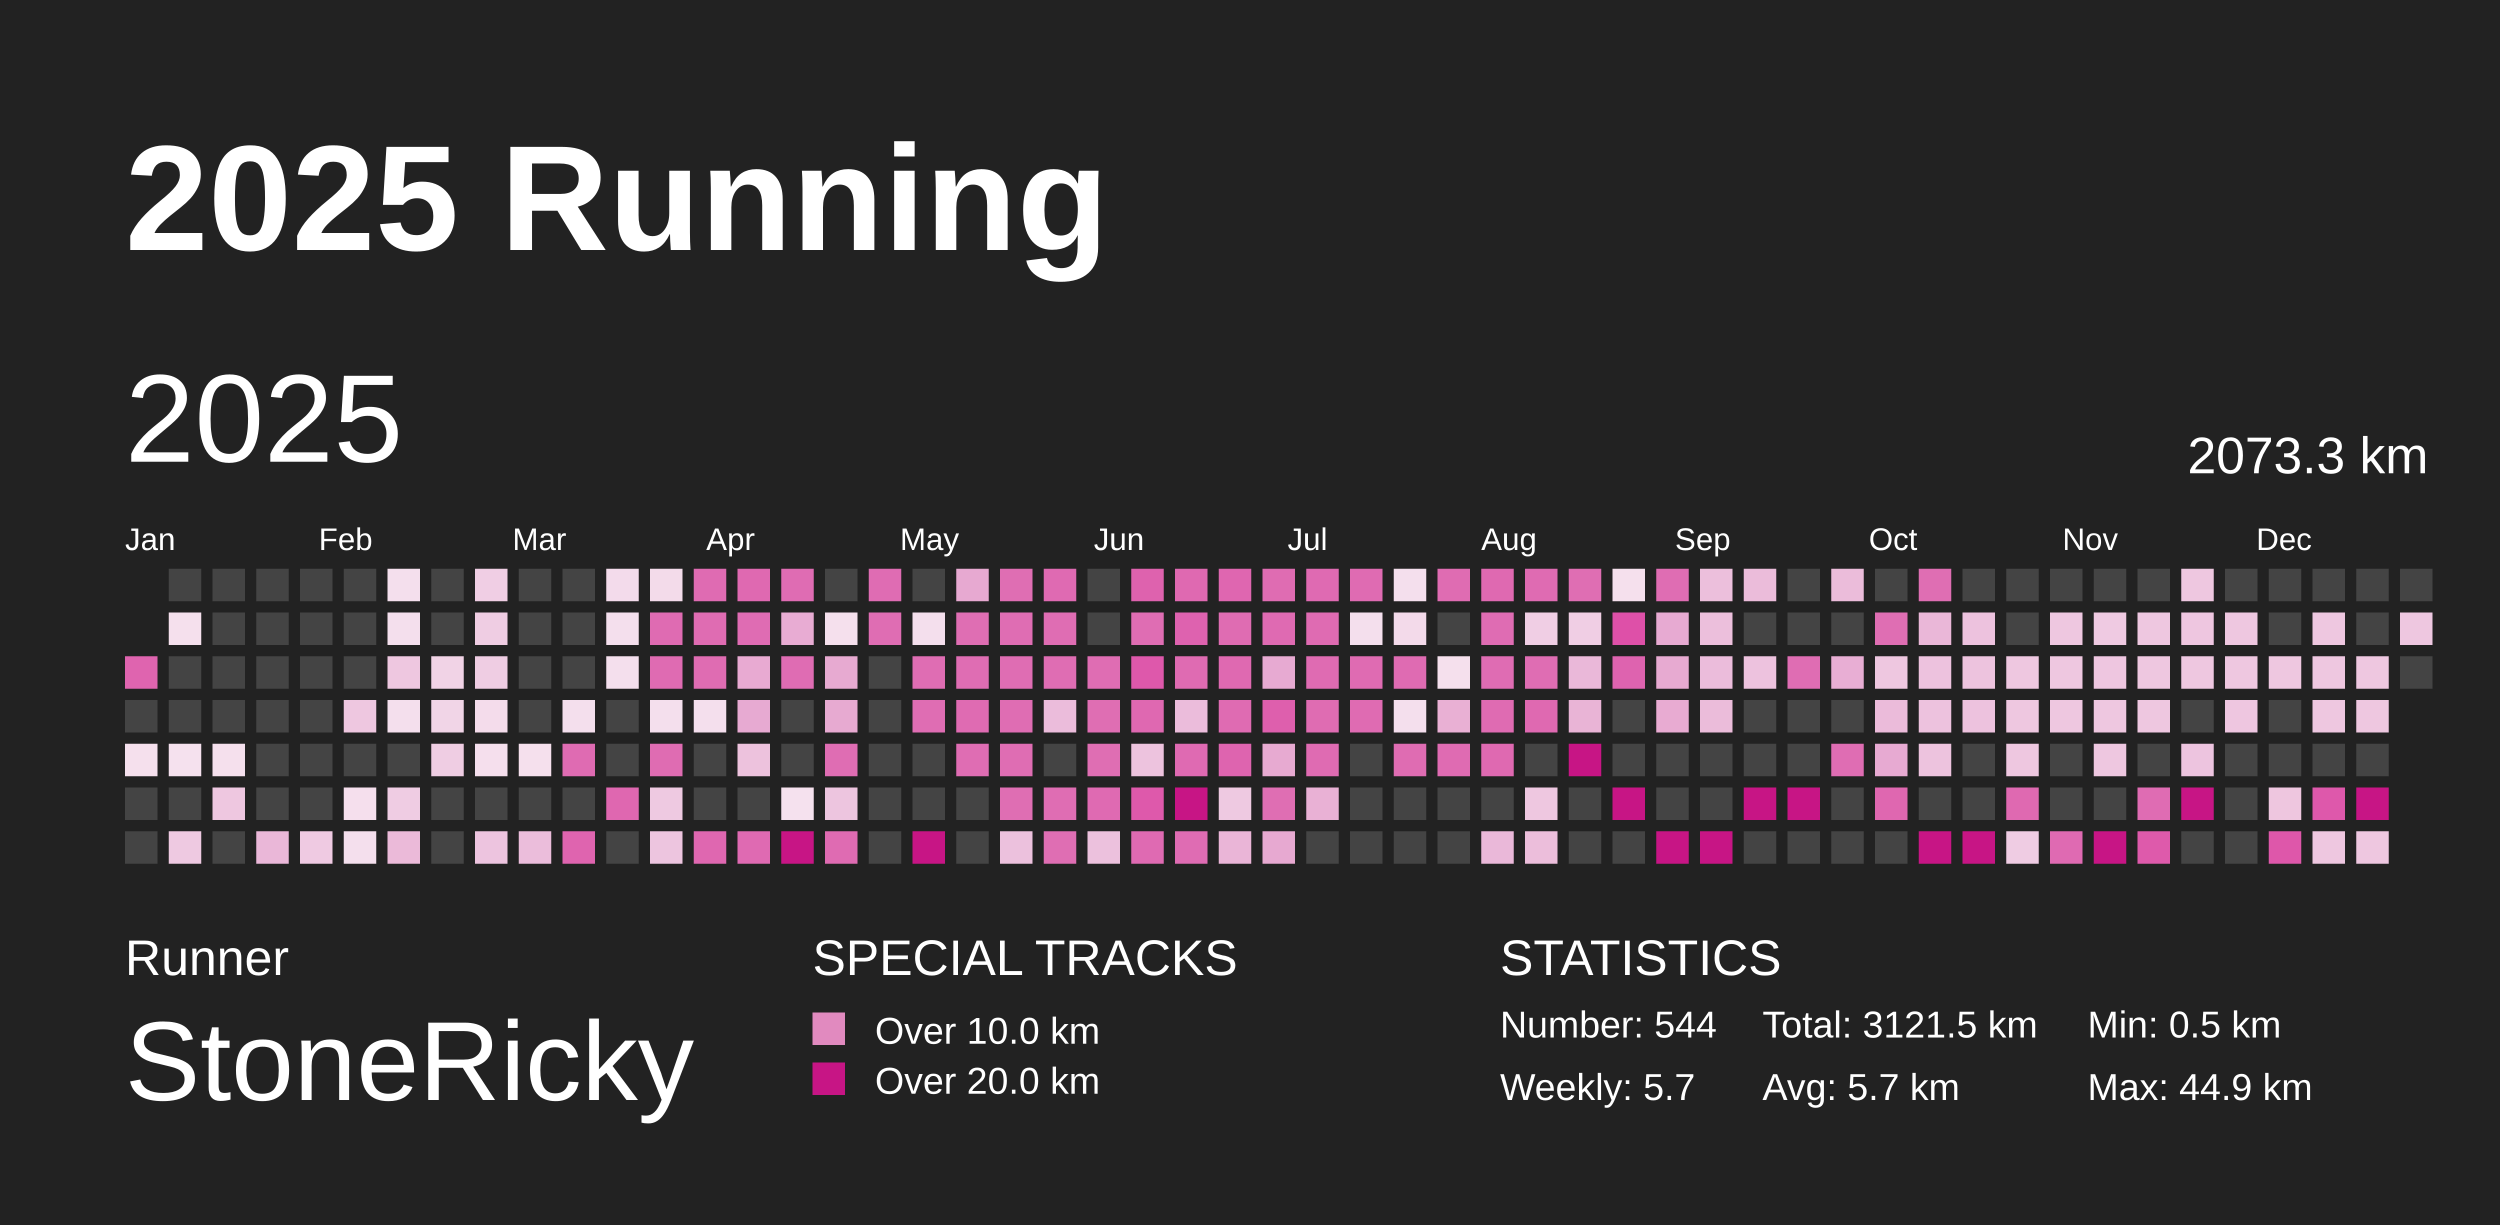
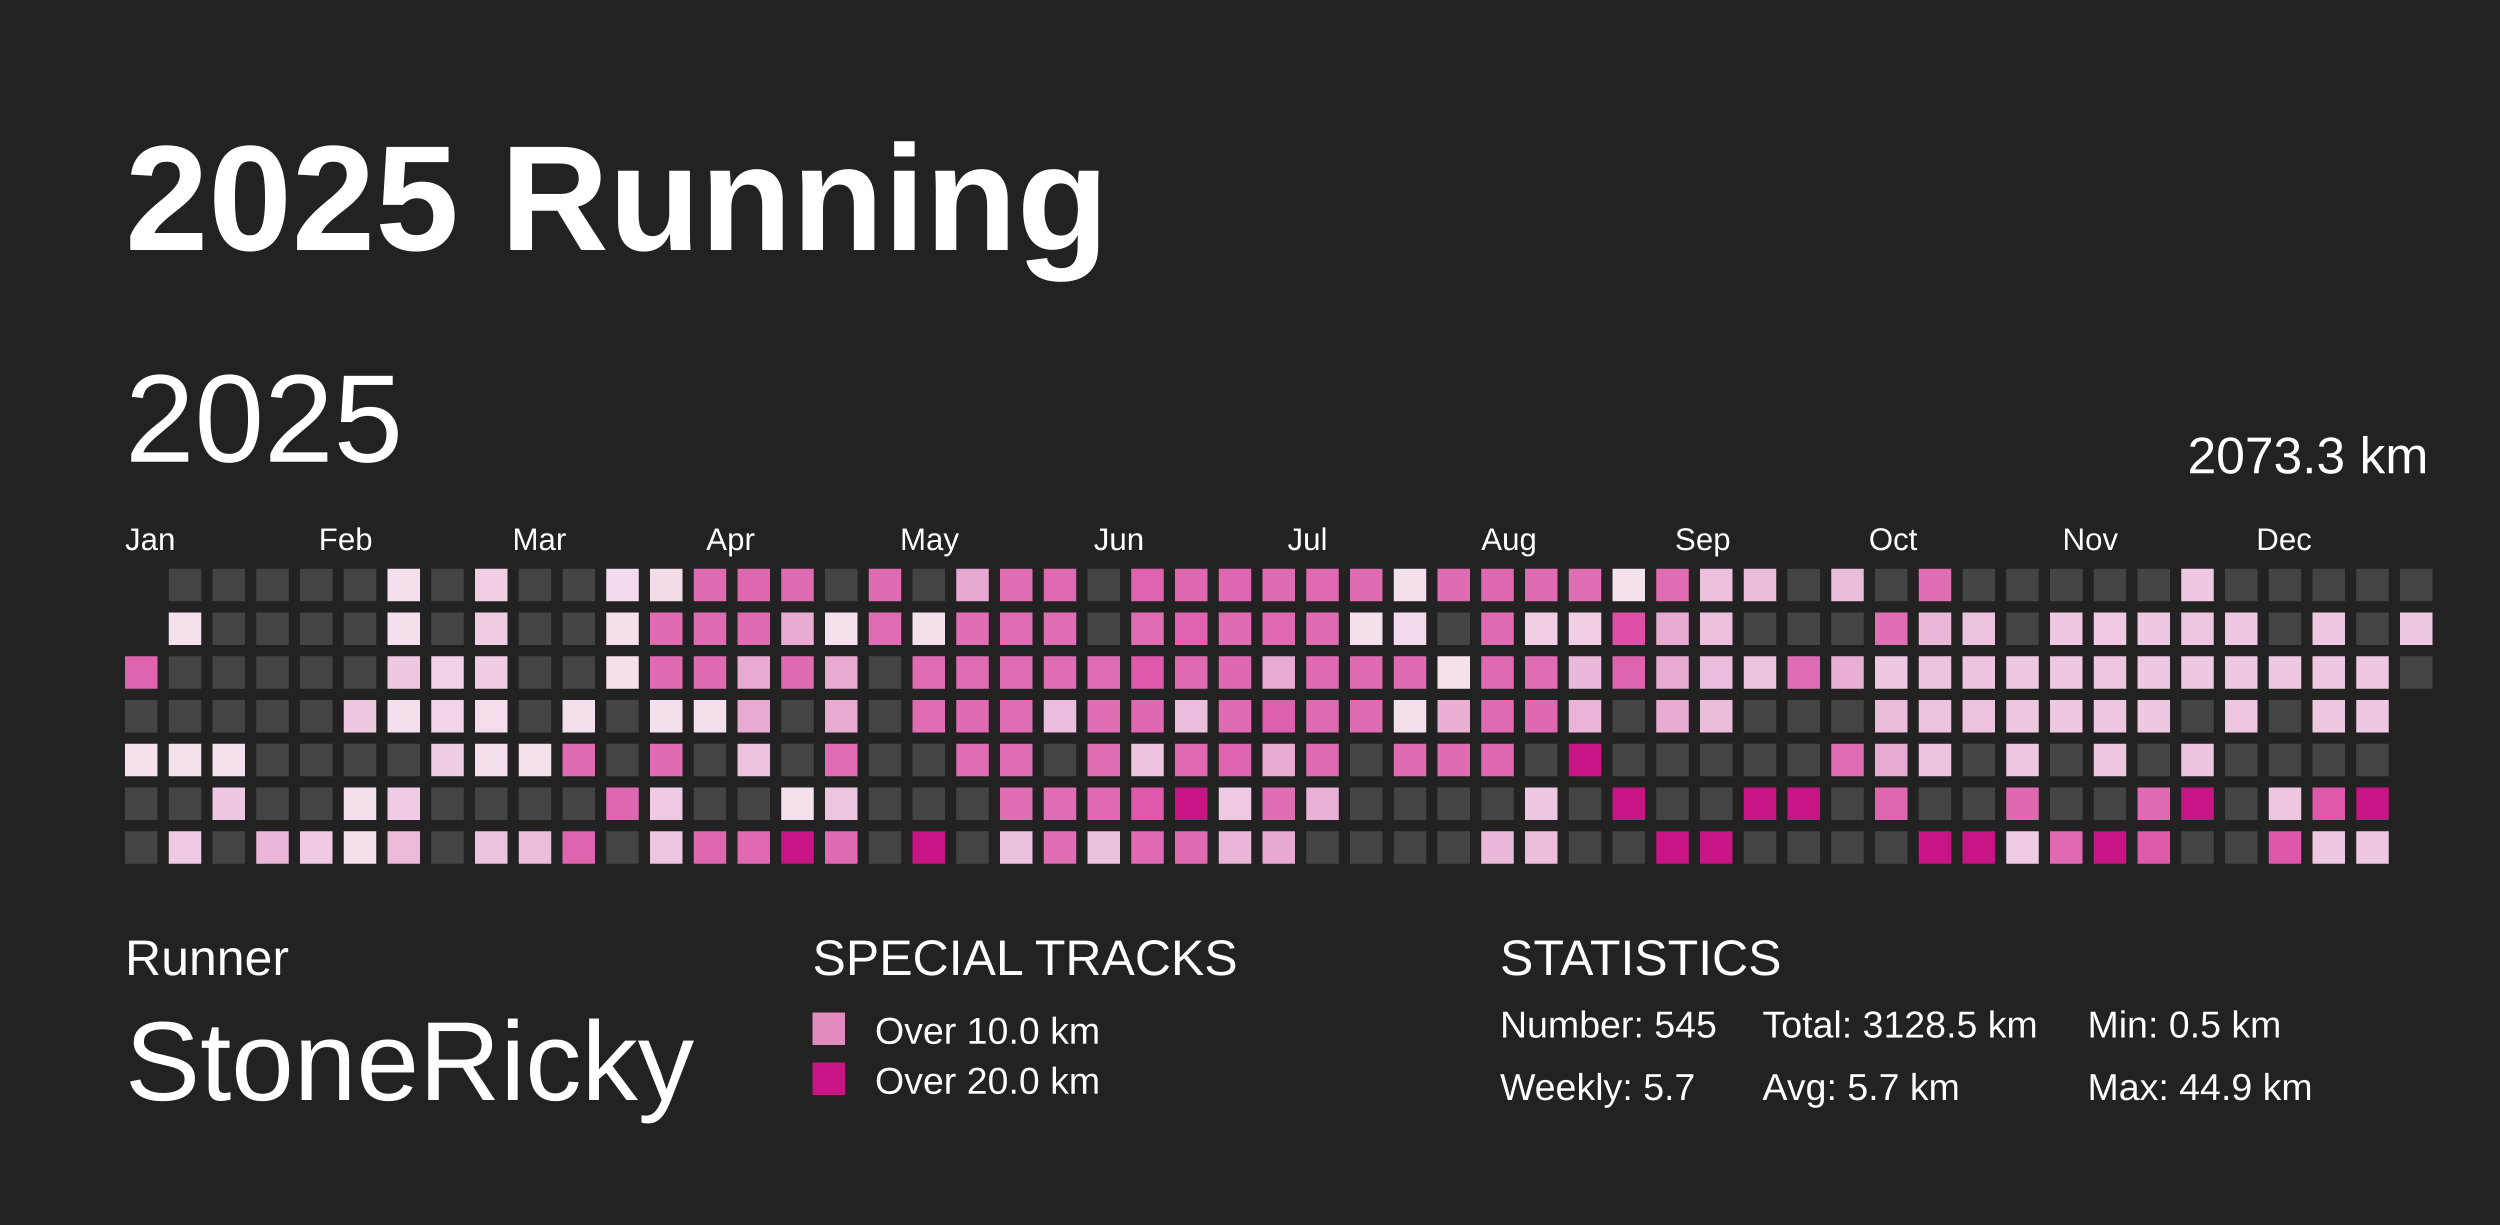
<svg xmlns="http://www.w3.org/2000/svg" baseProfile="full" height="98mm" version="1.1" viewBox="0,0,200,98" width="200mm">
  <defs />
  <rect fill="#222222" height="98" width="200" x="0" y="0" />
  <text fill="#FFFFFF" style="font-size:12px; font-family:Arial; font-weight:bold;" x="10" y="20">2025 Running</text>
  <text fill="#FFFFFF" style="font-size:4px; font-family:Arial" x="10" y="78">Runner</text>
  <text fill="#FFFFFF" style="font-size:9px; font-family:Arial" x="10" y="88">StoneRicky</text>
  <text fill="#FFFFFF" style="font-size:4px; font-family:Arial" x="65" y="78">SPECIAL TRACKS</text>
  <rect fill="#E18ABF" height="2.6" width="2.6" x="65" y="81" />
  <text fill="#FFFFFF" style="font-size:3px; font-family:Arial" x="70" y="83.5">Over 10.0 km</text>
  <rect fill="#C71585" height="2.6" width="2.6" x="65" y="85" />
  <text fill="#FFFFFF" style="font-size:3px; font-family:Arial" x="70" y="87.5">Over 20.0 km</text>
  <text fill="#FFFFFF" style="font-size:4px; font-family:Arial" x="120" y="78">STATISTICS</text>
-   <text fill="#FFFFFF" style="font-size:3px; font-family:Arial" x="120" y="83">Number: 544</text>
+   <text fill="#FFFFFF" style="font-size:3px; font-family:Arial" x="120" y="83">Number: 545</text>
  <text fill="#FFFFFF" style="font-size:3px; font-family:Arial" x="120" y="88">Weekly: 5.7</text>
-   <text fill="#FFFFFF" style="font-size:3px; font-family:Arial" x="141" y="83">Total: 3121.5 km</text>
+   <text fill="#FFFFFF" style="font-size:3px; font-family:Arial" x="141" y="83">Total: 3128.5 km</text>
  <text fill="#FFFFFF" style="font-size:3px; font-family:Arial" x="141" y="88">Avg: 5.7 km</text>
  <text fill="#FFFFFF" style="font-size:3px; font-family:Arial" x="167" y="83">Min: 0.5 km</text>
  <text fill="#FFFFFF" style="font-size:3px; font-family:Arial" x="167" y="88">Max: 44.9 km</text>
  <text dominant-baseline="hanging" fill="#FFFFFF" style="font-size:10.0px; font-family:Arial;" x="10" y="30">2025</text>
  <text dominant-baseline="hanging" fill="#FFFFFF" style="font-size:4.125px; font-family:Arial;" x="175" y="35">2073.3 km</text>
  <text fill="#FFFFFF" style="font-size:2.5px; font-family:Arial" x="10.0" y="44">Jan</text>
  <text fill="#FFFFFF" style="font-size:2.5px; font-family:Arial" x="25.5" y="44">Feb</text>
  <text fill="#FFFFFF" style="font-size:2.5px; font-family:Arial" x="41.0" y="44">Mar</text>
  <text fill="#FFFFFF" style="font-size:2.5px; font-family:Arial" x="56.5" y="44">Apr</text>
  <text fill="#FFFFFF" style="font-size:2.5px; font-family:Arial" x="72.0" y="44">May</text>
  <text fill="#FFFFFF" style="font-size:2.5px; font-family:Arial" x="87.5" y="44">Jun</text>
  <text fill="#FFFFFF" style="font-size:2.5px; font-family:Arial" x="103.0" y="44">Jul</text>
  <text fill="#FFFFFF" style="font-size:2.5px; font-family:Arial" x="118.5" y="44">Aug</text>
  <text fill="#FFFFFF" style="font-size:2.5px; font-family:Arial" x="134.0" y="44">Sep</text>
  <text fill="#FFFFFF" style="font-size:2.5px; font-family:Arial" x="149.5" y="44">Oct</text>
  <text fill="#FFFFFF" style="font-size:2.5px; font-family:Arial" x="165.0" y="44">Nov</text>
  <text fill="#FFFFFF" style="font-size:2.5px; font-family:Arial" x="180.5" y="44">Dec</text>
  <rect fill="#df64af" height="2.6" width="2.6" x="10.0" y="52.5" />
  <rect fill="#444444" height="2.6" width="2.6" x="10.0" y="56.0" />
  <rect fill="#f5e0ed" height="2.6" width="2.6" x="10.0" y="59.5" />
  <rect fill="#444444" height="2.6" width="2.6" x="10.0" y="63.0" />
  <rect fill="#444444" height="2.6" width="2.6" x="10.0" y="66.5" />
  <rect fill="#444444" height="2.6" width="2.6" x="13.5" y="45.5" />
  <rect fill="#f5e0ed" height="2.6" width="2.6" x="13.5" y="49.0" />
  <rect fill="#444444" height="2.6" width="2.6" x="13.5" y="52.5" />
  <rect fill="#444444" height="2.6" width="2.6" x="13.5" y="56.0" />
  <rect fill="#f5e1ee" height="2.6" width="2.6" x="13.5" y="59.5" />
  <rect fill="#444444" height="2.6" width="2.6" x="13.5" y="63.0" />
  <rect fill="#eec9e1" height="2.6" width="2.6" x="13.5" y="66.5" />
  <rect fill="#444444" height="2.6" width="2.6" x="17.0" y="45.5" />
  <rect fill="#444444" height="2.6" width="2.6" x="17.0" y="49.0" />
  <rect fill="#444444" height="2.6" width="2.6" x="17.0" y="52.5" />
  <rect fill="#444444" height="2.6" width="2.6" x="17.0" y="56.0" />
  <rect fill="#f5e0ed" height="2.6" width="2.6" x="17.0" y="59.5" />
  <rect fill="#eec7e0" height="2.6" width="2.6" x="17.0" y="63.0" />
  <rect fill="#444444" height="2.6" width="2.6" x="17.0" y="66.5" />
  <rect fill="#444444" height="2.6" width="2.6" x="20.5" y="45.5" />
  <rect fill="#444444" height="2.6" width="2.6" x="20.5" y="49.0" />
  <rect fill="#444444" height="2.6" width="2.6" x="20.5" y="52.5" />
  <rect fill="#444444" height="2.6" width="2.6" x="20.5" y="56.0" />
  <rect fill="#444444" height="2.6" width="2.6" x="20.5" y="59.5" />
  <rect fill="#444444" height="2.6" width="2.6" x="20.5" y="63.0" />
  <rect fill="#eab7d8" height="2.6" width="2.6" x="20.5" y="66.5" />
  <rect fill="#444444" height="2.6" width="2.6" x="24.0" y="45.5" />
  <rect fill="#444444" height="2.6" width="2.6" x="24.0" y="49.0" />
  <rect fill="#444444" height="2.6" width="2.6" x="24.0" y="52.5" />
  <rect fill="#444444" height="2.6" width="2.6" x="24.0" y="56.0" />
  <rect fill="#444444" height="2.6" width="2.6" x="24.0" y="59.5" />
  <rect fill="#444444" height="2.6" width="2.6" x="24.0" y="63.0" />
  <rect fill="#efcae2" height="2.6" width="2.6" x="24.0" y="66.5" />
  <rect fill="#444444" height="2.6" width="2.6" x="27.5" y="45.5" />
  <rect fill="#444444" height="2.6" width="2.6" x="27.5" y="49.0" />
  <rect fill="#444444" height="2.6" width="2.6" x="27.5" y="52.5" />
  <rect fill="#eec7e0" height="2.6" width="2.6" x="27.5" y="56.0" />
  <rect fill="#444444" height="2.6" width="2.6" x="27.5" y="59.5" />
  <rect fill="#f5dfed" height="2.6" width="2.6" x="27.5" y="63.0" />
  <rect fill="#f4dfed" height="2.6" width="2.6" x="27.5" y="66.5" />
  <rect fill="#f4dfed" height="2.6" width="2.6" x="31.0" y="45.5" />
  <rect fill="#f4dfed" height="2.6" width="2.6" x="31.0" y="49.0" />
  <rect fill="#eec7e0" height="2.6" width="2.6" x="31.0" y="52.5" />
  <rect fill="#f4dfed" height="2.6" width="2.6" x="31.0" y="56.0" />
  <rect fill="#444444" height="2.6" width="2.6" x="31.0" y="59.5" />
  <rect fill="#efcce3" height="2.6" width="2.6" x="31.0" y="63.0" />
  <rect fill="#ebbad9" height="2.6" width="2.6" x="31.0" y="66.5" />
  <rect fill="#444444" height="2.6" width="2.6" x="34.5" y="45.5" />
  <rect fill="#444444" height="2.6" width="2.6" x="34.5" y="49.0" />
  <rect fill="#f1d3e6" height="2.6" width="2.6" x="34.5" y="52.5" />
  <rect fill="#f1d5e7" height="2.6" width="2.6" x="34.5" y="56.0" />
  <rect fill="#efcde3" height="2.6" width="2.6" x="34.5" y="59.5" />
  <rect fill="#444444" height="2.6" width="2.6" x="34.5" y="63.0" />
  <rect fill="#444444" height="2.6" width="2.6" x="34.5" y="66.5" />
  <rect fill="#f0cee4" height="2.6" width="2.6" x="38.0" y="45.5" />
  <rect fill="#efcde3" height="2.6" width="2.6" x="38.0" y="49.0" />
  <rect fill="#efcde3" height="2.6" width="2.6" x="38.0" y="52.5" />
  <rect fill="#f4dceb" height="2.6" width="2.6" x="38.0" y="56.0" />
  <rect fill="#f5dfed" height="2.6" width="2.6" x="38.0" y="59.5" />
  <rect fill="#444444" height="2.6" width="2.6" x="38.0" y="63.0" />
  <rect fill="#edc4df" height="2.6" width="2.6" x="38.0" y="66.5" />
  <rect fill="#444444" height="2.6" width="2.6" x="41.5" y="45.5" />
  <rect fill="#444444" height="2.6" width="2.6" x="41.5" y="49.0" />
  <rect fill="#444444" height="2.6" width="2.6" x="41.5" y="52.5" />
  <rect fill="#444444" height="2.6" width="2.6" x="41.5" y="56.0" />
  <rect fill="#f5e0ed" height="2.6" width="2.6" x="41.5" y="59.5" />
  <rect fill="#444444" height="2.6" width="2.6" x="41.5" y="63.0" />
  <rect fill="#ebbddb" height="2.6" width="2.6" x="41.5" y="66.5" />
  <rect fill="#444444" height="2.6" width="2.6" x="45.0" y="45.5" />
  <rect fill="#444444" height="2.6" width="2.6" x="45.0" y="49.0" />
  <rect fill="#444444" height="2.6" width="2.6" x="45.0" y="52.5" />
  <rect fill="#f4dfed" height="2.6" width="2.6" x="45.0" y="56.0" />
  <rect fill="#df6bb2" height="2.6" width="2.6" x="45.0" y="59.5" />
  <rect fill="#444444" height="2.6" width="2.6" x="45.0" y="63.0" />
  <rect fill="#df64af" height="2.6" width="2.6" x="45.0" y="66.5" />
  <rect fill="#f3dbeb" height="2.6" width="2.6" x="48.5" y="45.5" />
  <rect fill="#f4dfed" height="2.6" width="2.6" x="48.5" y="49.0" />
  <rect fill="#f4dfed" height="2.6" width="2.6" x="48.5" y="52.5" />
  <rect fill="#444444" height="2.6" width="2.6" x="48.5" y="56.0" />
  <rect fill="#444444" height="2.6" width="2.6" x="48.5" y="59.5" />
  <rect fill="#df67b0" height="2.6" width="2.6" x="48.5" y="63.0" />
  <rect fill="#444444" height="2.6" width="2.6" x="48.5" y="66.5" />
  <rect fill="#f3dbea" height="2.6" width="2.6" x="52.0" y="45.5" />
  <rect fill="#df6bb2" height="2.6" width="2.6" x="52.0" y="49.0" />
  <rect fill="#df6bb2" height="2.6" width="2.6" x="52.0" y="52.5" />
  <rect fill="#f4dfed" height="2.6" width="2.6" x="52.0" y="56.0" />
  <rect fill="#df6cb2" height="2.6" width="2.6" x="52.0" y="59.5" />
  <rect fill="#eec9e1" height="2.6" width="2.6" x="52.0" y="63.0" />
  <rect fill="#edc5df" height="2.6" width="2.6" x="52.0" y="66.5" />
  <rect fill="#df6bb2" height="2.6" width="2.6" x="55.5" y="45.5" />
  <rect fill="#df6cb2" height="2.6" width="2.6" x="55.5" y="49.0" />
  <rect fill="#df6cb2" height="2.6" width="2.6" x="55.5" y="52.5" />
  <rect fill="#f4dfed" height="2.6" width="2.6" x="55.5" y="56.0" />
  <rect fill="#444444" height="2.6" width="2.6" x="55.5" y="59.5" />
  <rect fill="#444444" height="2.6" width="2.6" x="55.5" y="63.0" />
  <rect fill="#df67b0" height="2.6" width="2.6" x="55.5" y="66.5" />
  <rect fill="#df69b1" height="2.6" width="2.6" x="59.0" y="45.5" />
  <rect fill="#df6cb3" height="2.6" width="2.6" x="59.0" y="49.0" />
  <rect fill="#e8aad2" height="2.6" width="2.6" x="59.0" y="52.5" />
  <rect fill="#e7aad2" height="2.6" width="2.6" x="59.0" y="56.0" />
  <rect fill="#edc2dd" height="2.6" width="2.6" x="59.0" y="59.5" />
  <rect fill="#444444" height="2.6" width="2.6" x="59.0" y="63.0" />
  <rect fill="#df6ab2" height="2.6" width="2.6" x="59.0" y="66.5" />
  <rect fill="#df6cb3" height="2.6" width="2.6" x="62.5" y="45.5" />
  <rect fill="#e8acd3" height="2.6" width="2.6" x="62.5" y="49.0" />
  <rect fill="#df6cb3" height="2.6" width="2.6" x="62.5" y="52.5" />
  <rect fill="#444444" height="2.6" width="2.6" x="62.5" y="56.0" />
  <rect fill="#444444" height="2.6" width="2.6" x="62.5" y="59.5" />
  <rect fill="#f5e1ee" height="2.6" width="2.6" x="62.5" y="63.0" />
  <rect fill="#C71585" height="2.6" width="2.6" x="62.5" y="66.5" />
  <rect fill="#444444" height="2.6" width="2.6" x="66.0" y="45.5" />
  <rect fill="#f5e0ed" height="2.6" width="2.6" x="66.0" y="49.0" />
  <rect fill="#e7aad1" height="2.6" width="2.6" x="66.0" y="52.5" />
  <rect fill="#e7aad1" height="2.6" width="2.6" x="66.0" y="56.0" />
  <rect fill="#df6db3" height="2.6" width="2.6" x="66.0" y="59.5" />
  <rect fill="#edc5df" height="2.6" width="2.6" x="66.0" y="63.0" />
  <rect fill="#df6bb2" height="2.6" width="2.6" x="66.0" y="66.5" />
  <rect fill="#df6cb3" height="2.6" width="2.6" x="69.5" y="45.5" />
  <rect fill="#df6db3" height="2.6" width="2.6" x="69.5" y="49.0" />
  <rect fill="#444444" height="2.6" width="2.6" x="69.5" y="52.5" />
  <rect fill="#444444" height="2.6" width="2.6" x="69.5" y="56.0" />
  <rect fill="#444444" height="2.6" width="2.6" x="69.5" y="59.5" />
  <rect fill="#444444" height="2.6" width="2.6" x="69.5" y="63.0" />
  <rect fill="#444444" height="2.6" width="2.6" x="69.5" y="66.5" />
  <rect fill="#444444" height="2.6" width="2.6" x="73.0" y="45.5" />
  <rect fill="#f4dfed" height="2.6" width="2.6" x="73.0" y="49.0" />
  <rect fill="#df6db3" height="2.6" width="2.6" x="73.0" y="52.5" />
  <rect fill="#df6db3" height="2.6" width="2.6" x="73.0" y="56.0" />
  <rect fill="#444444" height="2.6" width="2.6" x="73.0" y="59.5" />
  <rect fill="#444444" height="2.6" width="2.6" x="73.0" y="63.0" />
  <rect fill="#C71585" height="2.6" width="2.6" x="73.0" y="66.5" />
  <rect fill="#e7a9d1" height="2.6" width="2.6" x="76.5" y="45.5" />
  <rect fill="#df6eb3" height="2.6" width="2.6" x="76.5" y="49.0" />
  <rect fill="#df6db3" height="2.6" width="2.6" x="76.5" y="52.5" />
  <rect fill="#df6bb2" height="2.6" width="2.6" x="76.5" y="56.0" />
  <rect fill="#df6db3" height="2.6" width="2.6" x="76.5" y="59.5" />
  <rect fill="#444444" height="2.6" width="2.6" x="76.5" y="63.0" />
  <rect fill="#444444" height="2.6" width="2.6" x="76.5" y="66.5" />
  <rect fill="#df6eb3" height="2.6" width="2.6" x="80.0" y="45.5" />
  <rect fill="#df6db3" height="2.6" width="2.6" x="80.0" y="49.0" />
  <rect fill="#df6db3" height="2.6" width="2.6" x="80.0" y="52.5" />
  <rect fill="#df6db3" height="2.6" width="2.6" x="80.0" y="56.0" />
  <rect fill="#df6db3" height="2.6" width="2.6" x="80.0" y="59.5" />
  <rect fill="#df6eb3" height="2.6" width="2.6" x="80.0" y="63.0" />
  <rect fill="#ecc1dd" height="2.6" width="2.6" x="80.0" y="66.5" />
  <rect fill="#df6ab2" height="2.6" width="2.6" x="83.5" y="45.5" />
  <rect fill="#df6db3" height="2.6" width="2.6" x="83.5" y="49.0" />
  <rect fill="#df6db3" height="2.6" width="2.6" x="83.5" y="52.5" />
  <rect fill="#ebbcdb" height="2.6" width="2.6" x="83.5" y="56.0" />
  <rect fill="#444444" height="2.6" width="2.6" x="83.5" y="59.5" />
  <rect fill="#df6db3" height="2.6" width="2.6" x="83.5" y="63.0" />
  <rect fill="#df6eb3" height="2.6" width="2.6" x="83.5" y="66.5" />
  <rect fill="#444444" height="2.6" width="2.6" x="87.0" y="45.5" />
  <rect fill="#444444" height="2.6" width="2.6" x="87.0" y="49.0" />
  <rect fill="#df6db3" height="2.6" width="2.6" x="87.0" y="52.5" />
  <rect fill="#df6eb3" height="2.6" width="2.6" x="87.0" y="56.0" />
  <rect fill="#df6eb3" height="2.6" width="2.6" x="87.0" y="59.5" />
  <rect fill="#df6ab2" height="2.6" width="2.6" x="87.0" y="63.0" />
  <rect fill="#ecc1dd" height="2.6" width="2.6" x="87.0" y="66.5" />
  <rect fill="#de62ae" height="2.6" width="2.6" x="90.5" y="45.5" />
  <rect fill="#df6db3" height="2.6" width="2.6" x="90.5" y="49.0" />
  <rect fill="#de58ab" height="2.6" width="2.6" x="90.5" y="52.5" />
  <rect fill="#df68b1" height="2.6" width="2.6" x="90.5" y="56.0" />
  <rect fill="#edc3de" height="2.6" width="2.6" x="90.5" y="59.5" />
  <rect fill="#de59ab" height="2.6" width="2.6" x="90.5" y="63.0" />
  <rect fill="#df6ab2" height="2.6" width="2.6" x="90.5" y="66.5" />
  <rect fill="#df69b1" height="2.6" width="2.6" x="94.0" y="45.5" />
  <rect fill="#de62af" height="2.6" width="2.6" x="94.0" y="49.0" />
  <rect fill="#df6bb2" height="2.6" width="2.6" x="94.0" y="52.5" />
  <rect fill="#ebbcdb" height="2.6" width="2.6" x="94.0" y="56.0" />
  <rect fill="#df6ab2" height="2.6" width="2.6" x="94.0" y="59.5" />
  <rect fill="#C71585" height="2.6" width="2.6" x="94.0" y="63.0" />
  <rect fill="#df6cb3" height="2.6" width="2.6" x="94.0" y="66.5" />
  <rect fill="#df66b0" height="2.6" width="2.6" x="97.5" y="45.5" />
  <rect fill="#df6cb2" height="2.6" width="2.6" x="97.5" y="49.0" />
  <rect fill="#df69b1" height="2.6" width="2.6" x="97.5" y="52.5" />
  <rect fill="#df6bb2" height="2.6" width="2.6" x="97.5" y="56.0" />
  <rect fill="#de64af" height="2.6" width="2.6" x="97.5" y="59.5" />
  <rect fill="#eec9e1" height="2.6" width="2.6" x="97.5" y="63.0" />
  <rect fill="#eab5d7" height="2.6" width="2.6" x="97.5" y="66.5" />
  <rect fill="#df6cb2" height="2.6" width="2.6" x="101.0" y="45.5" />
  <rect fill="#df6ab2" height="2.6" width="2.6" x="101.0" y="49.0" />
  <rect fill="#e7aad2" height="2.6" width="2.6" x="101.0" y="52.5" />
  <rect fill="#de5fad" height="2.6" width="2.6" x="101.0" y="56.0" />
  <rect fill="#e7aad1" height="2.6" width="2.6" x="101.0" y="59.5" />
  <rect fill="#df6eb3" height="2.6" width="2.6" x="101.0" y="63.0" />
  <rect fill="#e7a9d1" height="2.6" width="2.6" x="101.0" y="66.5" />
  <rect fill="#df6ab2" height="2.6" width="2.6" x="104.5" y="45.5" />
  <rect fill="#df6bb2" height="2.6" width="2.6" x="104.5" y="49.0" />
  <rect fill="#df6bb2" height="2.6" width="2.6" x="104.5" y="52.5" />
  <rect fill="#df6cb2" height="2.6" width="2.6" x="104.5" y="56.0" />
  <rect fill="#df6bb2" height="2.6" width="2.6" x="104.5" y="59.5" />
  <rect fill="#e9b1d5" height="2.6" width="2.6" x="104.5" y="63.0" />
  <rect fill="#444444" height="2.6" width="2.6" x="104.5" y="66.5" />
  <rect fill="#df6bb2" height="2.6" width="2.6" x="108.0" y="45.5" />
  <rect fill="#f4dfed" height="2.6" width="2.6" x="108.0" y="49.0" />
  <rect fill="#df6bb2" height="2.6" width="2.6" x="108.0" y="52.5" />
  <rect fill="#df6bb2" height="2.6" width="2.6" x="108.0" y="56.0" />
  <rect fill="#444444" height="2.6" width="2.6" x="108.0" y="59.5" />
  <rect fill="#444444" height="2.6" width="2.6" x="108.0" y="63.0" />
  <rect fill="#444444" height="2.6" width="2.6" x="108.0" y="66.5" />
  <rect fill="#f4dfed" height="2.6" width="2.6" x="111.5" y="45.5" />
  <rect fill="#f3daea" height="2.6" width="2.6" x="111.5" y="49.0" />
  <rect fill="#df6bb2" height="2.6" width="2.6" x="111.5" y="52.5" />
  <rect fill="#f4dfed" height="2.6" width="2.6" x="111.5" y="56.0" />
  <rect fill="#df6cb2" height="2.6" width="2.6" x="111.5" y="59.5" />
  <rect fill="#444444" height="2.6" width="2.6" x="111.5" y="63.0" />
  <rect fill="#444444" height="2.6" width="2.6" x="111.5" y="66.5" />
  <rect fill="#df6cb2" height="2.6" width="2.6" x="115.0" y="45.5" />
  <rect fill="#444444" height="2.6" width="2.6" x="115.0" y="49.0" />
  <rect fill="#f5e0ed" height="2.6" width="2.6" x="115.0" y="52.5" />
  <rect fill="#e9b0d4" height="2.6" width="2.6" x="115.0" y="56.0" />
  <rect fill="#df6bb2" height="2.6" width="2.6" x="115.0" y="59.5" />
  <rect fill="#444444" height="2.6" width="2.6" x="115.0" y="63.0" />
  <rect fill="#444444" height="2.6" width="2.6" x="115.0" y="66.5" />
  <rect fill="#df69b1" height="2.6" width="2.6" x="118.5" y="45.5" />
  <rect fill="#df6cb3" height="2.6" width="2.6" x="118.5" y="49.0" />
  <rect fill="#df6cb3" height="2.6" width="2.6" x="118.5" y="52.5" />
  <rect fill="#df6bb2" height="2.6" width="2.6" x="118.5" y="56.0" />
  <rect fill="#df69b1" height="2.6" width="2.6" x="118.5" y="59.5" />
  <rect fill="#444444" height="2.6" width="2.6" x="118.5" y="63.0" />
  <rect fill="#eab8d9" height="2.6" width="2.6" x="118.5" y="66.5" />
  <rect fill="#df6bb2" height="2.6" width="2.6" x="122.0" y="45.5" />
  <rect fill="#f0cee4" height="2.6" width="2.6" x="122.0" y="49.0" />
  <rect fill="#df6db3" height="2.6" width="2.6" x="122.0" y="52.5" />
  <rect fill="#df69b1" height="2.6" width="2.6" x="122.0" y="56.0" />
  <rect fill="#444444" height="2.6" width="2.6" x="122.0" y="59.5" />
  <rect fill="#eec7e0" height="2.6" width="2.6" x="122.0" y="63.0" />
  <rect fill="#ecbedb" height="2.6" width="2.6" x="122.0" y="66.5" />
  <rect fill="#df6eb3" height="2.6" width="2.6" x="125.5" y="45.5" />
  <rect fill="#f0cee4" height="2.6" width="2.6" x="125.5" y="49.0" />
  <rect fill="#eab8d9" height="2.6" width="2.6" x="125.5" y="52.5" />
  <rect fill="#e9b4d6" height="2.6" width="2.6" x="125.5" y="56.0" />
  <rect fill="#C71585" height="2.6" width="2.6" x="125.5" y="59.5" />
  <rect fill="#444444" height="2.6" width="2.6" x="125.5" y="63.0" />
  <rect fill="#444444" height="2.6" width="2.6" x="125.5" y="66.5" />
  <rect fill="#f5e0ed" height="2.6" width="2.6" x="129.0" y="45.5" />
  <rect fill="#de50a8" height="2.6" width="2.6" x="129.0" y="49.0" />
  <rect fill="#de63af" height="2.6" width="2.6" x="129.0" y="52.5" />
  <rect fill="#444444" height="2.6" width="2.6" x="129.0" y="56.0" />
  <rect fill="#444444" height="2.6" width="2.6" x="129.0" y="59.5" />
  <rect fill="#C71585" height="2.6" width="2.6" x="129.0" y="63.0" />
  <rect fill="#444444" height="2.6" width="2.6" x="129.0" y="66.5" />
  <rect fill="#df6db3" height="2.6" width="2.6" x="132.5" y="45.5" />
  <rect fill="#e7aad2" height="2.6" width="2.6" x="132.5" y="49.0" />
  <rect fill="#e7aad1" height="2.6" width="2.6" x="132.5" y="52.5" />
  <rect fill="#e8abd2" height="2.6" width="2.6" x="132.5" y="56.0" />
  <rect fill="#444444" height="2.6" width="2.6" x="132.5" y="59.5" />
  <rect fill="#444444" height="2.6" width="2.6" x="132.5" y="63.0" />
  <rect fill="#C71585" height="2.6" width="2.6" x="132.5" y="66.5" />
  <rect fill="#ecbfdc" height="2.6" width="2.6" x="136.0" y="45.5" />
  <rect fill="#ecbfdc" height="2.6" width="2.6" x="136.0" y="49.0" />
  <rect fill="#ebbcdb" height="2.6" width="2.6" x="136.0" y="52.5" />
  <rect fill="#ebbcda" height="2.6" width="2.6" x="136.0" y="56.0" />
  <rect fill="#444444" height="2.6" width="2.6" x="136.0" y="59.5" />
  <rect fill="#444444" height="2.6" width="2.6" x="136.0" y="63.0" />
  <rect fill="#C71585" height="2.6" width="2.6" x="136.0" y="66.5" />
  <rect fill="#ebbcda" height="2.6" width="2.6" x="139.5" y="45.5" />
  <rect fill="#444444" height="2.6" width="2.6" x="139.5" y="49.0" />
  <rect fill="#edc2de" height="2.6" width="2.6" x="139.5" y="52.5" />
  <rect fill="#444444" height="2.6" width="2.6" x="139.5" y="56.0" />
  <rect fill="#444444" height="2.6" width="2.6" x="139.5" y="59.5" />
  <rect fill="#C71585" height="2.6" width="2.6" x="139.5" y="63.0" />
  <rect fill="#444444" height="2.6" width="2.6" x="139.5" y="66.5" />
  <rect fill="#444444" height="2.6" width="2.6" x="143.0" y="45.5" />
  <rect fill="#444444" height="2.6" width="2.6" x="143.0" y="49.0" />
  <rect fill="#df6db3" height="2.6" width="2.6" x="143.0" y="52.5" />
  <rect fill="#444444" height="2.6" width="2.6" x="143.0" y="56.0" />
  <rect fill="#444444" height="2.6" width="2.6" x="143.0" y="59.5" />
  <rect fill="#C71585" height="2.6" width="2.6" x="143.0" y="63.0" />
  <rect fill="#444444" height="2.6" width="2.6" x="143.0" y="66.5" />
  <rect fill="#ebbcda" height="2.6" width="2.6" x="146.5" y="45.5" />
  <rect fill="#444444" height="2.6" width="2.6" x="146.5" y="49.0" />
  <rect fill="#e8aed4" height="2.6" width="2.6" x="146.5" y="52.5" />
  <rect fill="#444444" height="2.6" width="2.6" x="146.5" y="56.0" />
  <rect fill="#df6db3" height="2.6" width="2.6" x="146.5" y="59.5" />
  <rect fill="#444444" height="2.6" width="2.6" x="146.5" y="63.0" />
  <rect fill="#444444" height="2.6" width="2.6" x="146.5" y="66.5" />
  <rect fill="#444444" height="2.6" width="2.6" x="150.0" y="45.5" />
  <rect fill="#df6eb3" height="2.6" width="2.6" x="150.0" y="49.0" />
  <rect fill="#eec7e0" height="2.6" width="2.6" x="150.0" y="52.5" />
  <rect fill="#ebbbda" height="2.6" width="2.6" x="150.0" y="56.0" />
  <rect fill="#e7aad2" height="2.6" width="2.6" x="150.0" y="59.5" />
  <rect fill="#df67b0" height="2.6" width="2.6" x="150.0" y="63.0" />
  <rect fill="#444444" height="2.6" width="2.6" x="150.0" y="66.5" />
  <rect fill="#df6eb3" height="2.6" width="2.6" x="153.5" y="45.5" />
  <rect fill="#eab7d8" height="2.6" width="2.6" x="153.5" y="49.0" />
  <rect fill="#edc2de" height="2.6" width="2.6" x="153.5" y="52.5" />
  <rect fill="#edc2de" height="2.6" width="2.6" x="153.5" y="56.0" />
  <rect fill="#edc3de" height="2.6" width="2.6" x="153.5" y="59.5" />
  <rect fill="#444444" height="2.6" width="2.6" x="153.5" y="63.0" />
  <rect fill="#C71585" height="2.6" width="2.6" x="153.5" y="66.5" />
  <rect fill="#444444" height="2.6" width="2.6" x="157.0" y="45.5" />
  <rect fill="#edc2de" height="2.6" width="2.6" x="157.0" y="49.0" />
  <rect fill="#edc3de" height="2.6" width="2.6" x="157.0" y="52.5" />
  <rect fill="#edc2de" height="2.6" width="2.6" x="157.0" y="56.0" />
  <rect fill="#444444" height="2.6" width="2.6" x="157.0" y="59.5" />
  <rect fill="#444444" height="2.6" width="2.6" x="157.0" y="63.0" />
  <rect fill="#C71585" height="2.6" width="2.6" x="157.0" y="66.5" />
  <rect fill="#444444" height="2.6" width="2.6" x="160.5" y="45.5" />
  <rect fill="#444444" height="2.6" width="2.6" x="160.5" y="49.0" />
  <rect fill="#eec7e0" height="2.6" width="2.6" x="160.5" y="52.5" />
  <rect fill="#eec7e0" height="2.6" width="2.6" x="160.5" y="56.0" />
  <rect fill="#eec7e0" height="2.6" width="2.6" x="160.5" y="59.5" />
  <rect fill="#df69b1" height="2.6" width="2.6" x="160.5" y="63.0" />
  <rect fill="#efcce3" height="2.6" width="2.6" x="160.5" y="66.5" />
  <rect fill="#444444" height="2.6" width="2.6" x="164.0" y="45.5" />
  <rect fill="#eec7e0" height="2.6" width="2.6" x="164.0" y="49.0" />
  <rect fill="#eec7e0" height="2.6" width="2.6" x="164.0" y="52.5" />
  <rect fill="#eec7e0" height="2.6" width="2.6" x="164.0" y="56.0" />
  <rect fill="#444444" height="2.6" width="2.6" x="164.0" y="59.5" />
  <rect fill="#444444" height="2.6" width="2.6" x="164.0" y="63.0" />
  <rect fill="#df6ab2" height="2.6" width="2.6" x="164.0" y="66.5" />
  <rect fill="#444444" height="2.6" width="2.6" x="167.5" y="45.5" />
  <rect fill="#efcae2" height="2.6" width="2.6" x="167.5" y="49.0" />
  <rect fill="#eec6e0" height="2.6" width="2.6" x="167.5" y="52.5" />
  <rect fill="#eec7e0" height="2.6" width="2.6" x="167.5" y="56.0" />
  <rect fill="#eec7e0" height="2.6" width="2.6" x="167.5" y="59.5" />
  <rect fill="#444444" height="2.6" width="2.6" x="167.5" y="63.0" />
  <rect fill="#C71585" height="2.6" width="2.6" x="167.5" y="66.5" />
  <rect fill="#444444" height="2.6" width="2.6" x="171.0" y="45.5" />
  <rect fill="#eec7e0" height="2.6" width="2.6" x="171.0" y="49.0" />
  <rect fill="#eec7e0" height="2.6" width="2.6" x="171.0" y="52.5" />
  <rect fill="#eec7e0" height="2.6" width="2.6" x="171.0" y="56.0" />
  <rect fill="#444444" height="2.6" width="2.6" x="171.0" y="59.5" />
  <rect fill="#df6cb3" height="2.6" width="2.6" x="171.0" y="63.0" />
  <rect fill="#de5aab" height="2.6" width="2.6" x="171.0" y="66.5" />
  <rect fill="#eec7e0" height="2.6" width="2.6" x="174.5" y="45.5" />
  <rect fill="#eec6e0" height="2.6" width="2.6" x="174.5" y="49.0" />
  <rect fill="#eec7e0" height="2.6" width="2.6" x="174.5" y="52.5" />
  <rect fill="#444444" height="2.6" width="2.6" x="174.5" y="56.0" />
  <rect fill="#edc4df" height="2.6" width="2.6" x="174.5" y="59.5" />
  <rect fill="#C71585" height="2.6" width="2.6" x="174.5" y="63.0" />
  <rect fill="#444444" height="2.6" width="2.6" x="174.5" y="66.5" />
  <rect fill="#444444" height="2.6" width="2.6" x="178.0" y="45.5" />
  <rect fill="#eec7e0" height="2.6" width="2.6" x="178.0" y="49.0" />
  <rect fill="#eec7e0" height="2.6" width="2.6" x="178.0" y="52.5" />
  <rect fill="#eec6e0" height="2.6" width="2.6" x="178.0" y="56.0" />
  <rect fill="#444444" height="2.6" width="2.6" x="178.0" y="59.5" />
  <rect fill="#444444" height="2.6" width="2.6" x="178.0" y="63.0" />
  <rect fill="#444444" height="2.6" width="2.6" x="178.0" y="66.5" />
  <rect fill="#444444" height="2.6" width="2.6" x="181.5" y="45.5" />
  <rect fill="#444444" height="2.6" width="2.6" x="181.5" y="49.0" />
  <rect fill="#eec7e0" height="2.6" width="2.6" x="181.5" y="52.5" />
  <rect fill="#444444" height="2.6" width="2.6" x="181.5" y="56.0" />
  <rect fill="#444444" height="2.6" width="2.6" x="181.5" y="59.5" />
  <rect fill="#eec6df" height="2.6" width="2.6" x="181.5" y="63.0" />
  <rect fill="#de57aa" height="2.6" width="2.6" x="181.5" y="66.5" />
  <rect fill="#444444" height="2.6" width="2.6" x="185.0" y="45.5" />
  <rect fill="#eec7e0" height="2.6" width="2.6" x="185.0" y="49.0" />
  <rect fill="#eec7e0" height="2.6" width="2.6" x="185.0" y="52.5" />
  <rect fill="#eec7e0" height="2.6" width="2.6" x="185.0" y="56.0" />
  <rect fill="#444444" height="2.6" width="2.6" x="185.0" y="59.5" />
  <rect fill="#de58ab" height="2.6" width="2.6" x="185.0" y="63.0" />
  <rect fill="#eec7e0" height="2.6" width="2.6" x="185.0" y="66.5" />
  <rect fill="#444444" height="2.6" width="2.6" x="188.5" y="45.5" />
  <rect fill="#444444" height="2.6" width="2.6" x="188.5" y="49.0" />
  <rect fill="#eec7e0" height="2.6" width="2.6" x="188.5" y="52.5" />
  <rect fill="#eec7e0" height="2.6" width="2.6" x="188.5" y="56.0" />
  <rect fill="#444444" height="2.6" width="2.6" x="188.5" y="59.5" />
  <rect fill="#C71585" height="2.6" width="2.6" x="188.5" y="63.0" />
  <rect fill="#eec7e0" height="2.6" width="2.6" x="188.5" y="66.5" />
  <rect fill="#444444" height="2.6" width="2.6" x="192.0" y="45.5" />
  <rect fill="#eec7e0" height="2.6" width="2.6" x="192.0" y="49.0" />
  <rect fill="#444444" height="2.6" width="2.6" x="192.0" y="52.5" />
</svg>
